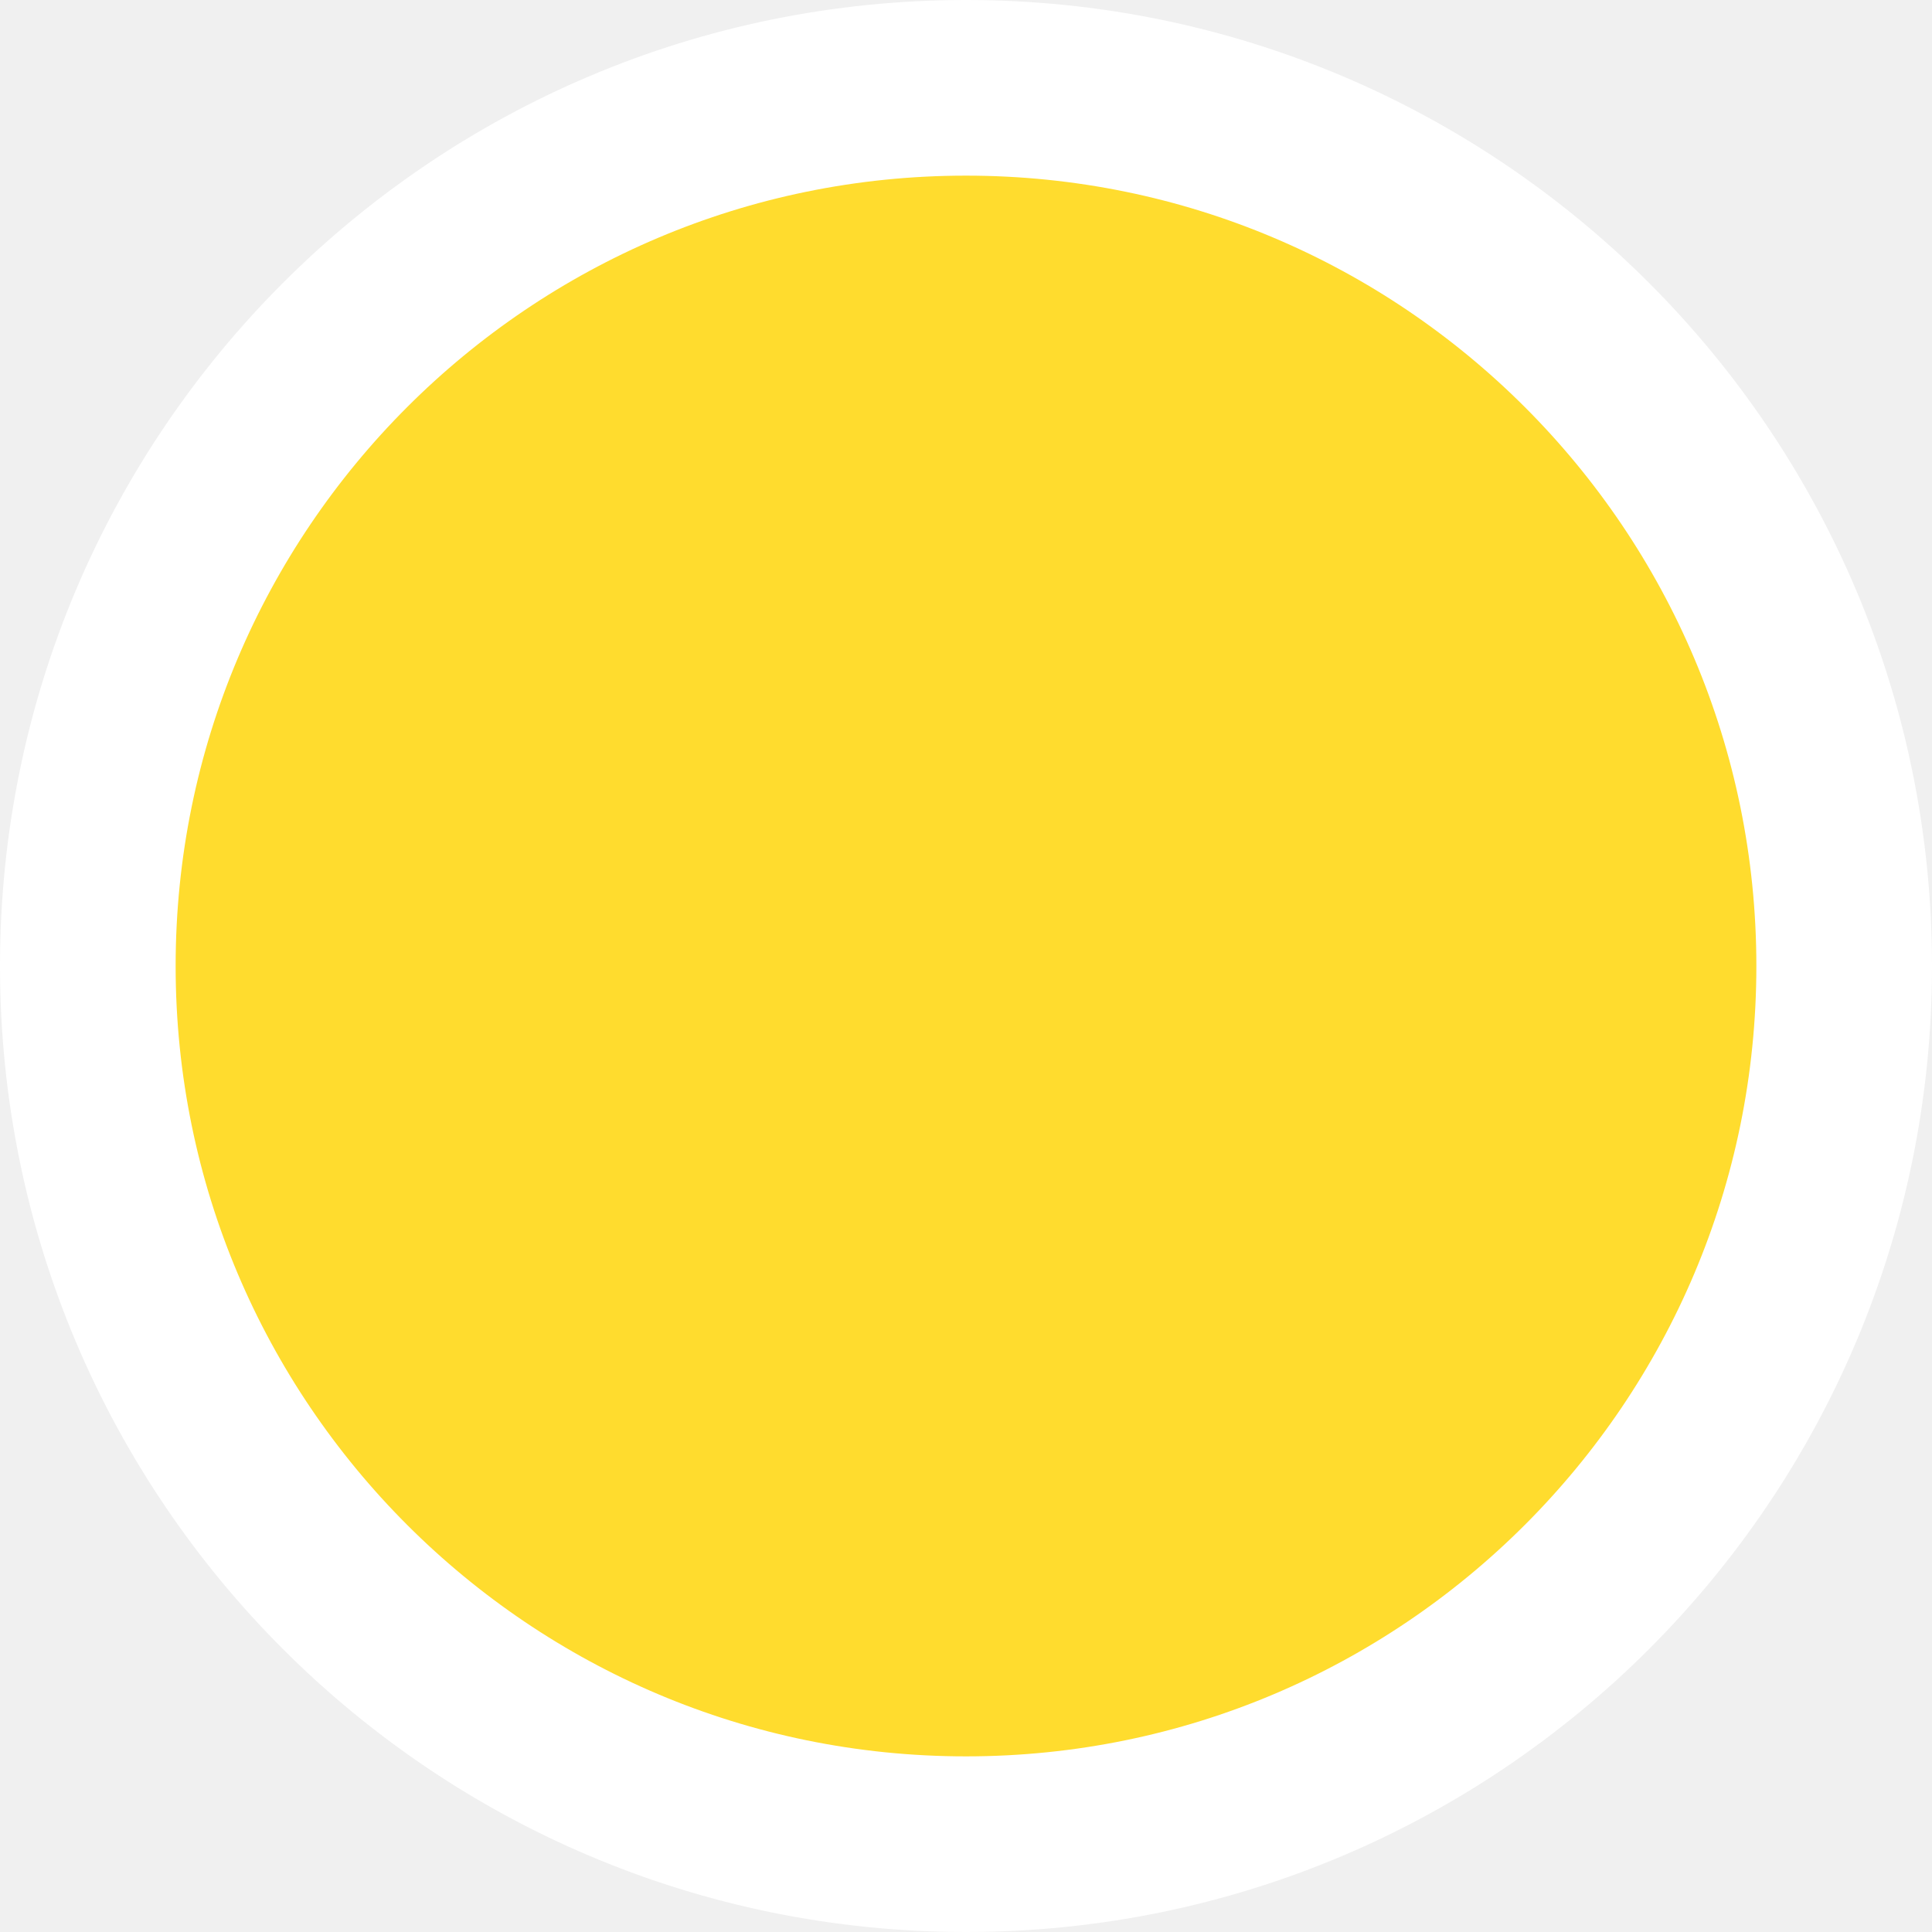
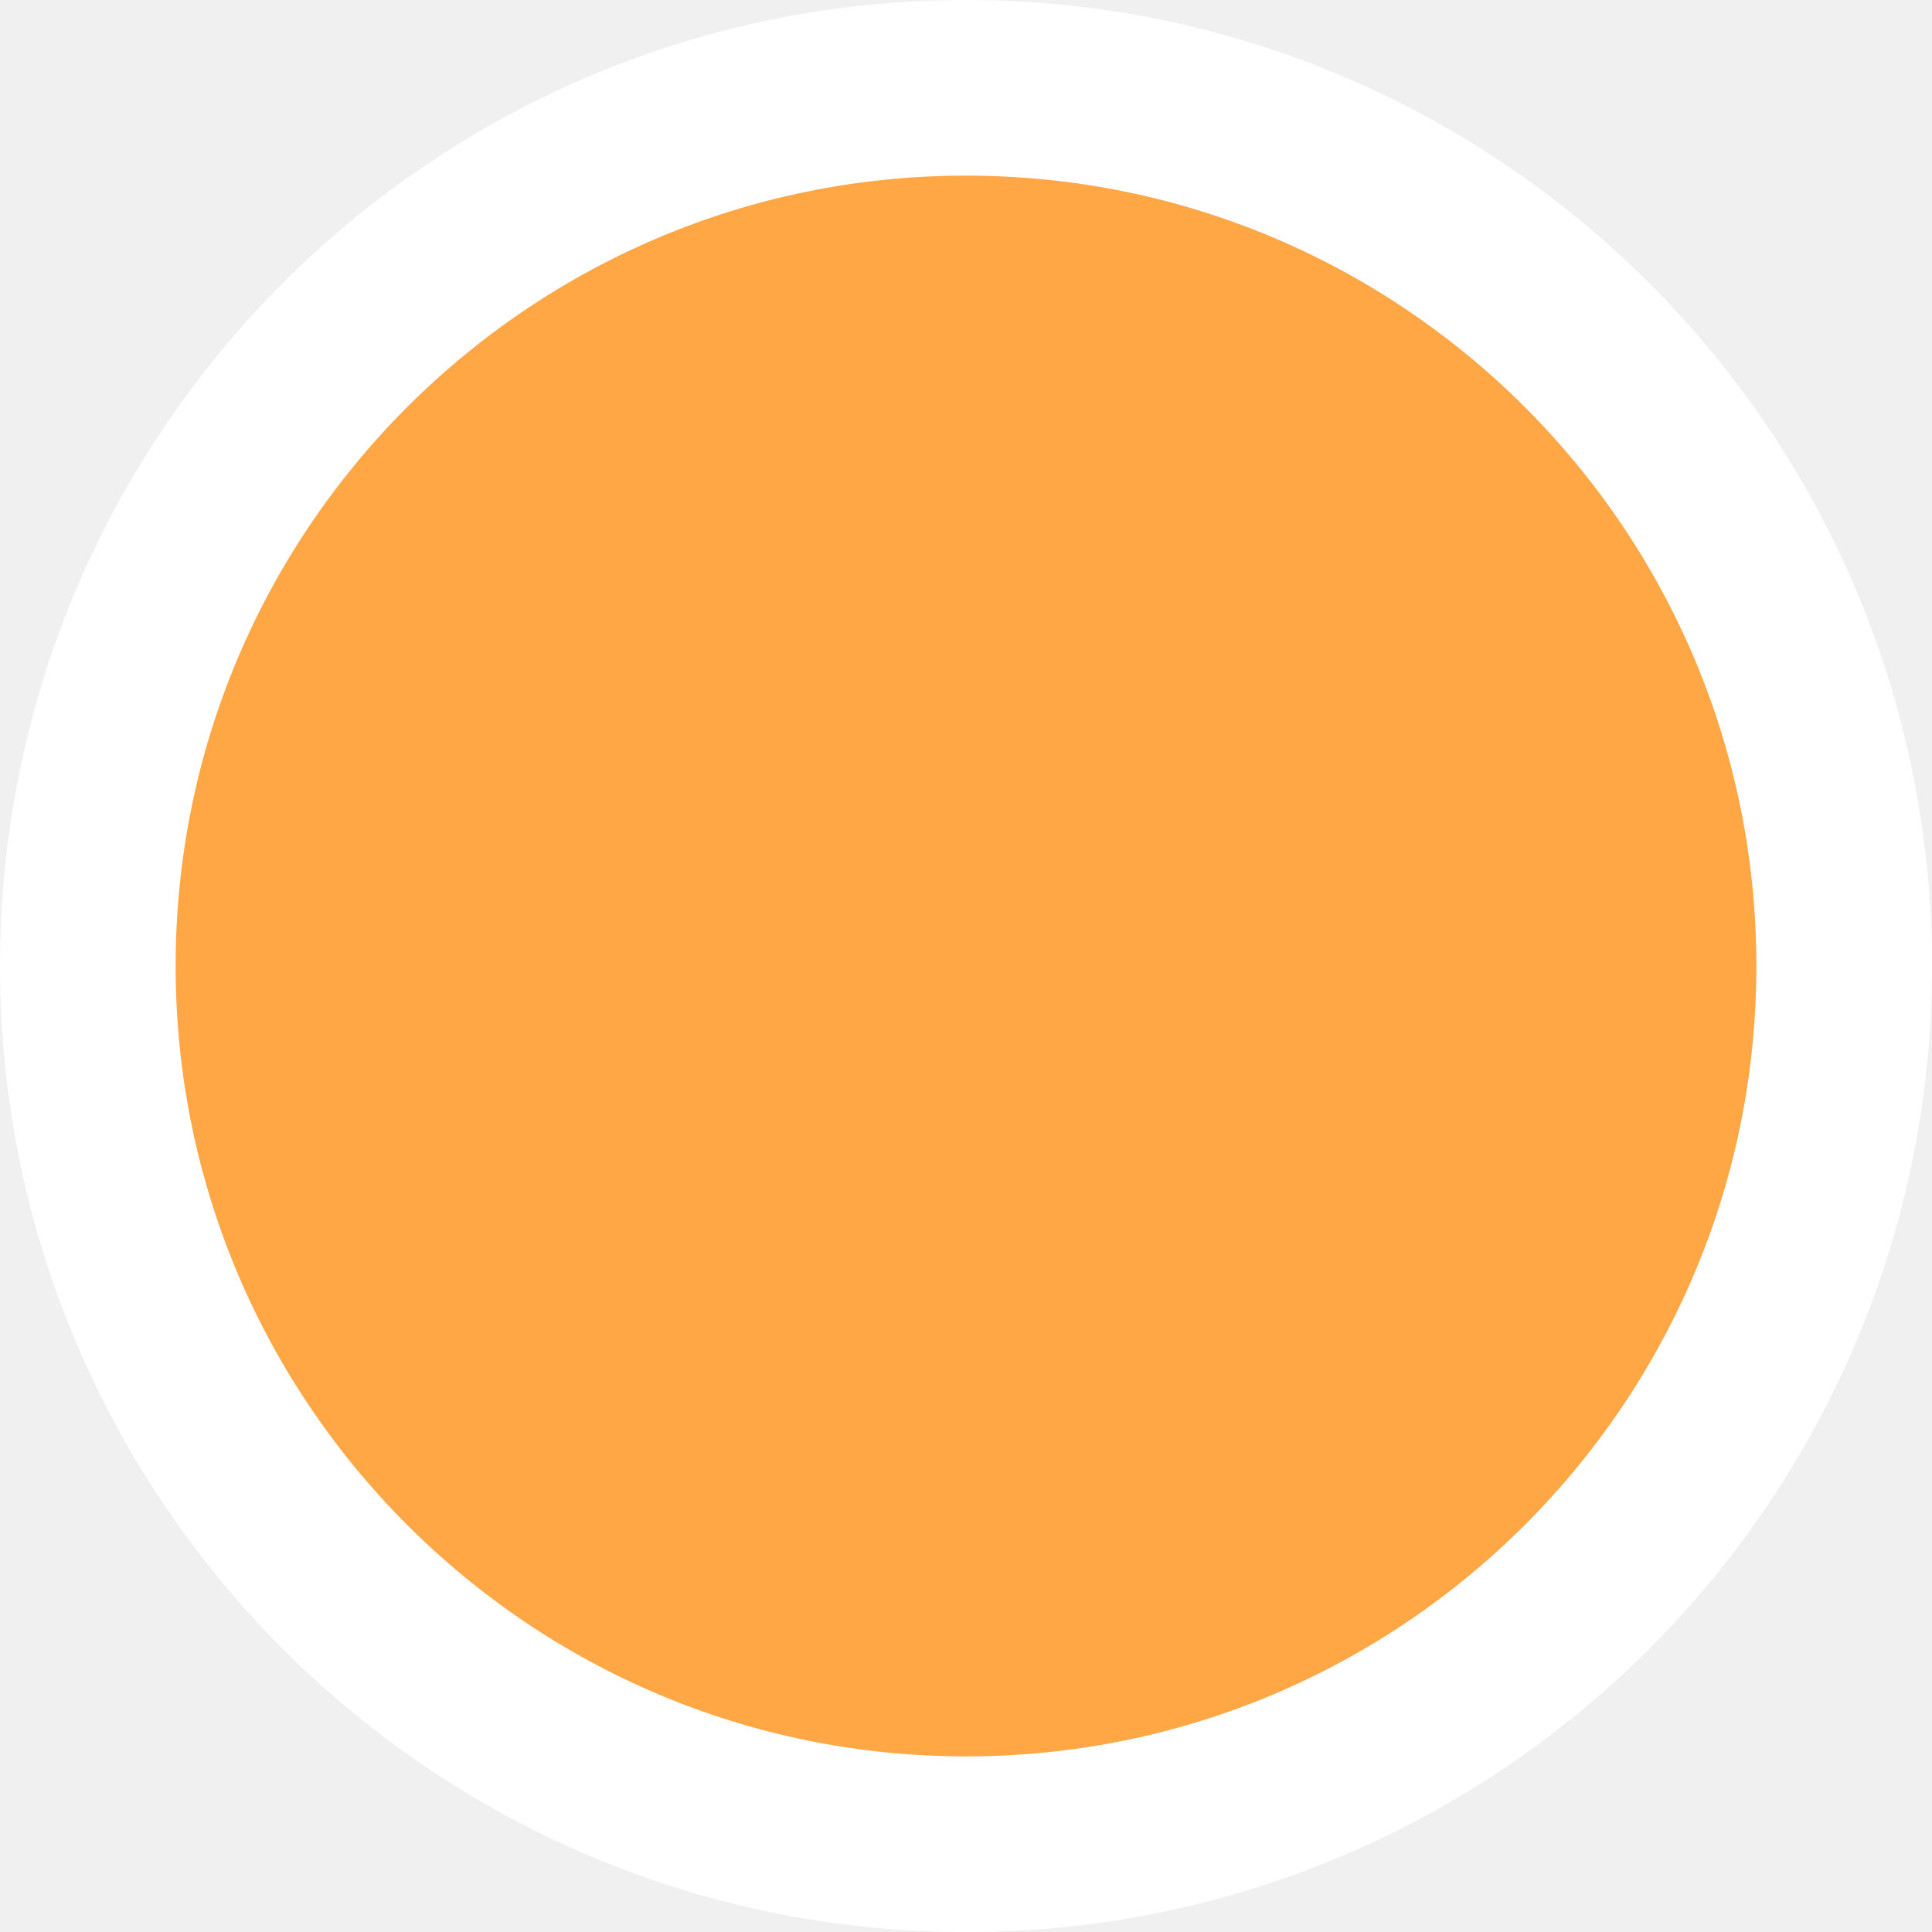
<svg xmlns="http://www.w3.org/2000/svg" width="11" height="11" viewBox="0 0 11 11" fill="none">
-   <circle cx="5.5" cy="5.5" r="5" fill="#FFDC2E" stroke="white" />
+   <circle cx="5.5" cy="5.5" r="5" fill="#FFA645" stroke="white" />
</svg>
